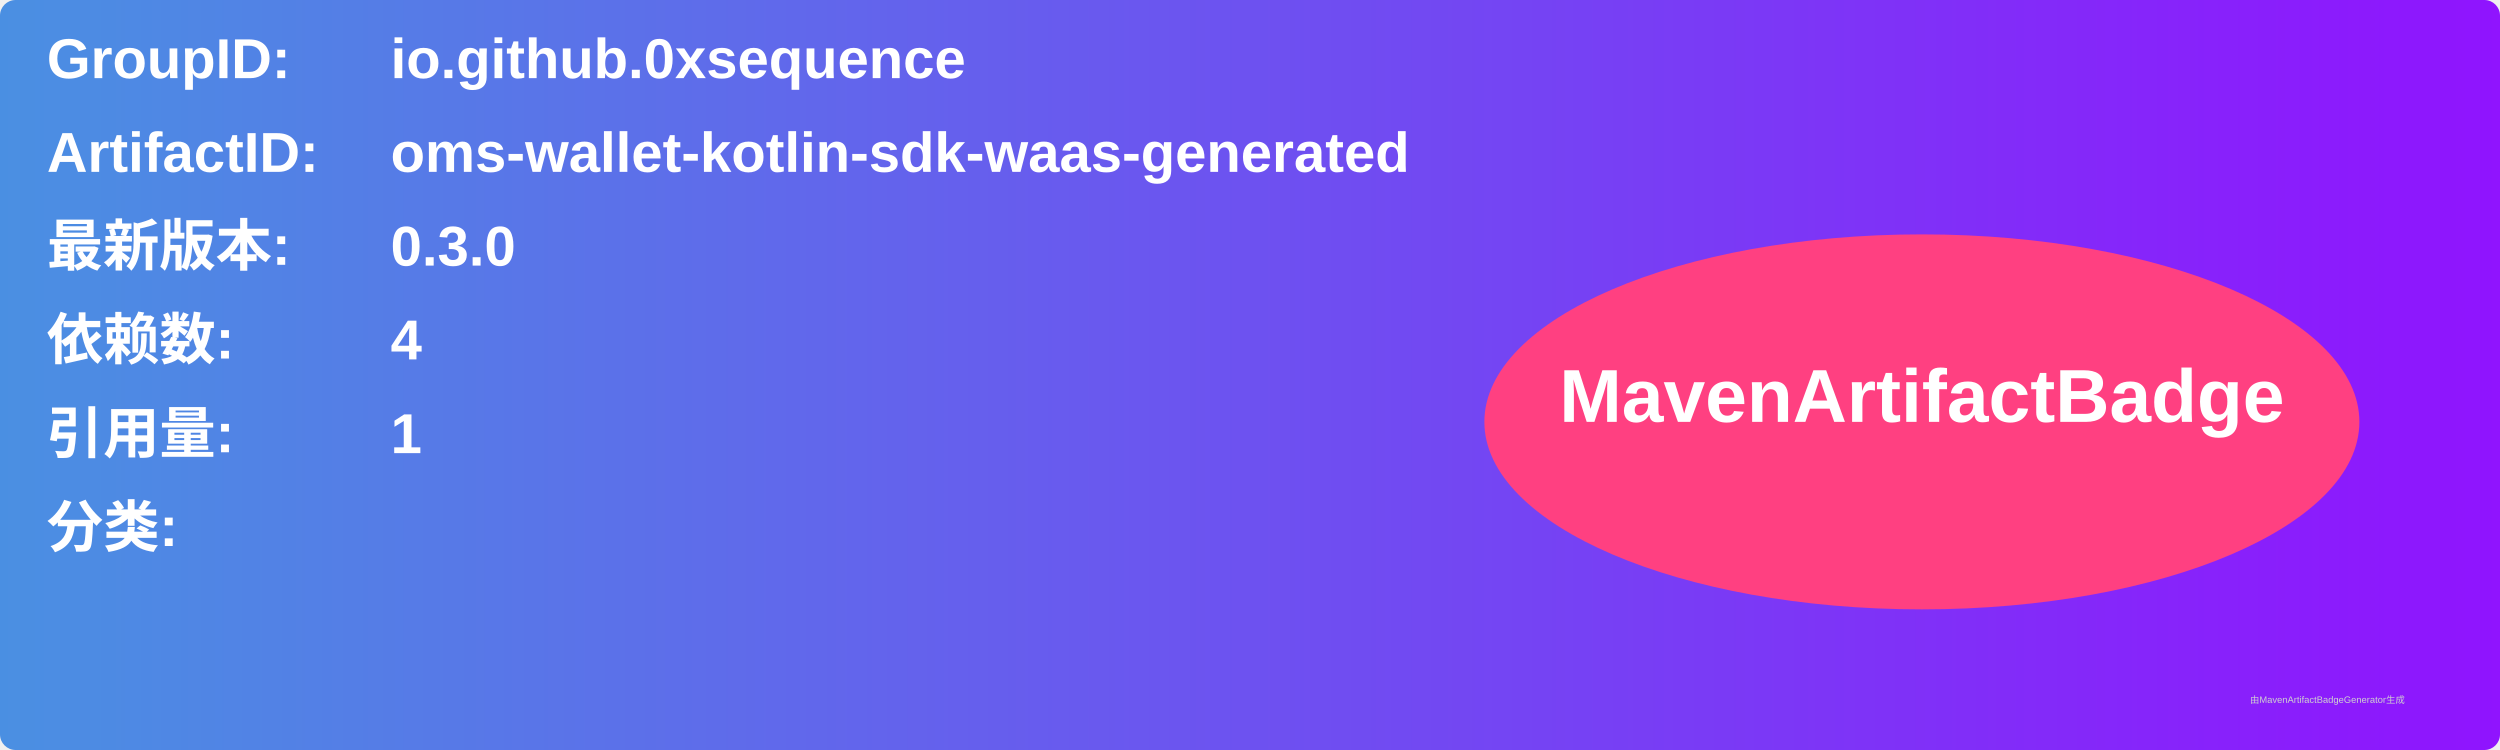
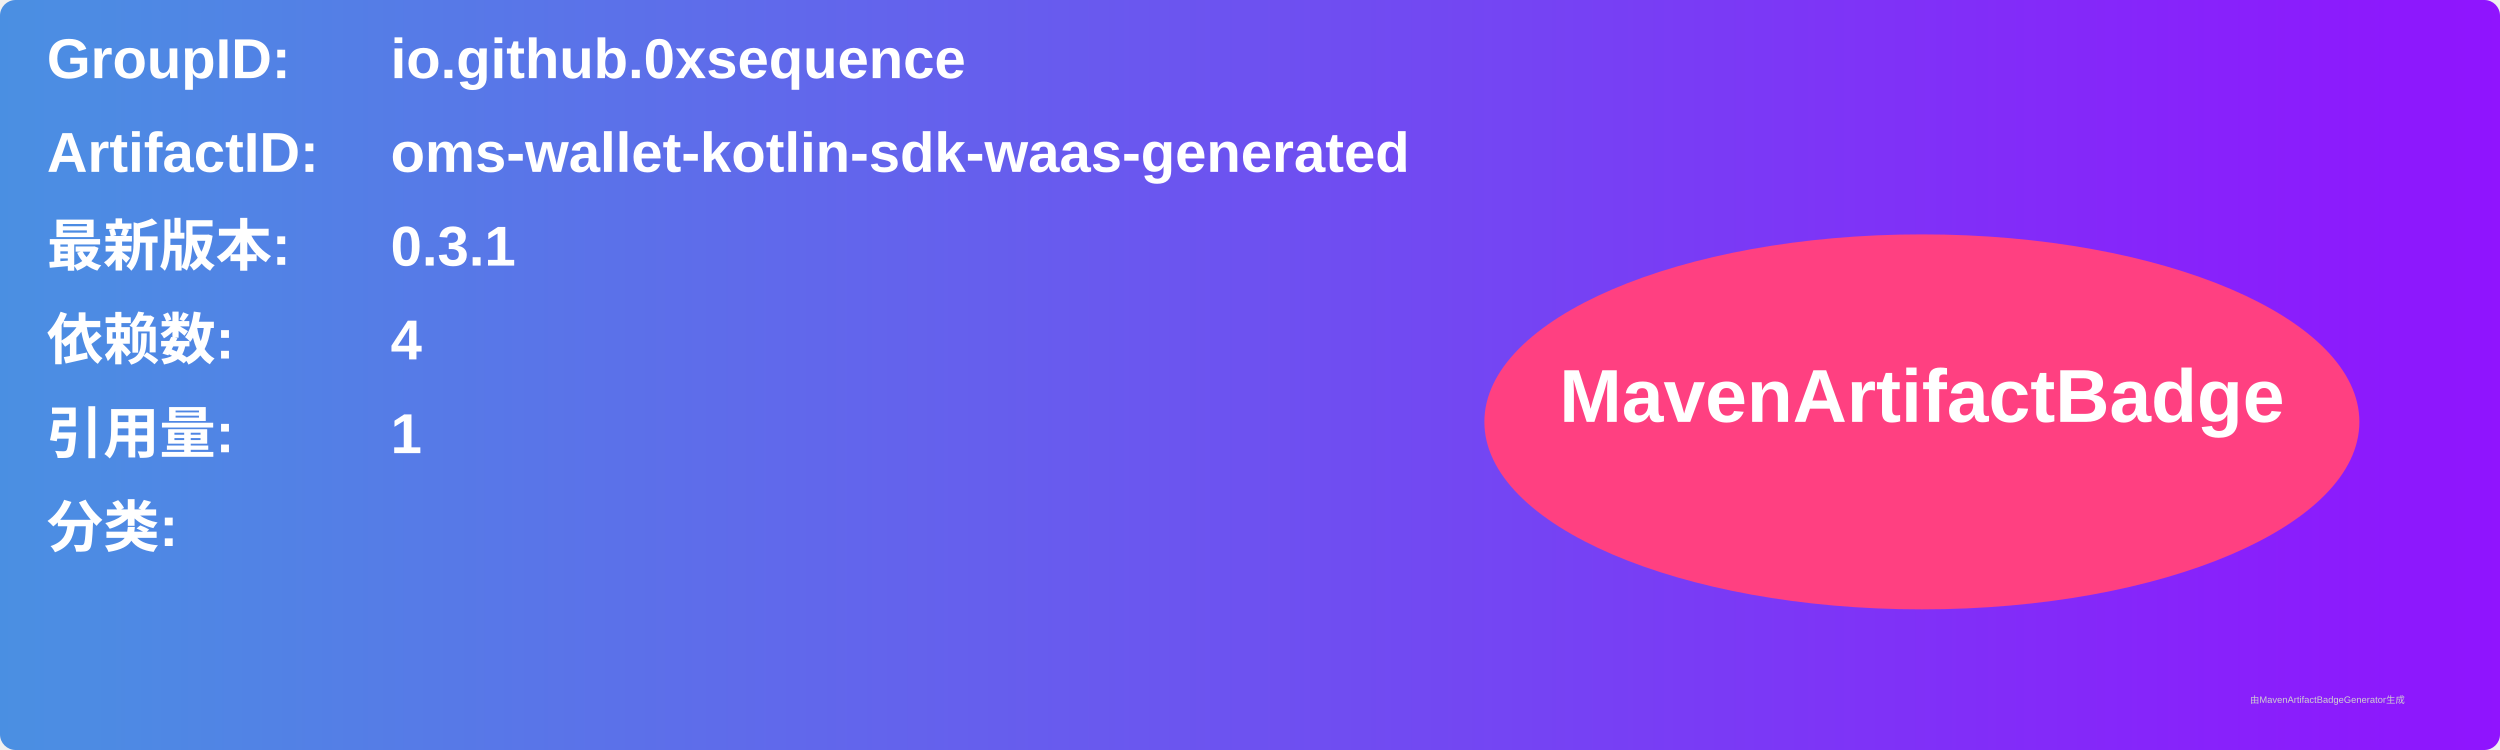
<svg xmlns="http://www.w3.org/2000/svg" width="800" height="240" viewBox="0 0 800 240">
  <linearGradient id="grad" x1="0%" y1="0%" x2="100%" y2="0%">
    <stop offset="0%" stop-color="#4a90e2" />
    <stop offset="100%" stop-color="#9013fe" />
  </linearGradient>
  <rect width="100%" height="100%" rx="5" ry="5" fill="url(#grad)" />
  <g transform="translate(15, 15)">
    <text x="0" y="10" font-family="Arial" font-size="18" fill="white" font-weight="bold" width="260">GroupID:</text>
    <text x="110" y="10" font-family="Arial" font-size="18" fill="white" font-weight="bold" width="460">io.github.0xsequence</text>
    <text x="0" y="40" font-family="Arial" font-size="18" fill="white" font-weight="bold" width="260">ArtifactID:</text>
    <text x="110" y="40" font-family="Arial" font-size="18" fill="white" font-weight="bold" width="460">oms-wallet-kotlin-sdk-waas-generated</text>
    <text x="0" y="70" font-family="Arial" font-size="18" fill="white" font-weight="bold">最新版本:</text>
    <text x="110" y="70" font-family="Arial" font-size="18" fill="white" font-weight="bold">
-       <tspan font-weight="bold">0.3.0</tspan>
+       <tspan font-weight="bold">0.3.1</tspan>
    </text>
    <text x="0" y="100" font-family="Arial" font-size="18" fill="white" font-weight="bold">依赖数: </text>
    <text x="110" y="100" font-family="Arial" font-size="18" fill="white">
      <tspan font-weight="bold">4</tspan>
    </text>
    <text x="0" y="130" font-family="Arial" font-size="18" fill="white" font-weight="bold">引用量: </text>
    <text x="110" y="130" font-family="Arial" font-size="18" fill="white">
      <tspan font-weight="bold">1</tspan>
    </text>
    <text x="0" y="160" font-family="Arial" font-size="18" fill="white" font-weight="bold">分类:</text>
    <text x="10" y="190" font-family="Arial" font-size="10" fill="white">
      <tspan font-weight="bold" />
    </text>
    <ellipse cx="600" cy="120" rx="140" ry="60" fill="#ff4081" />
    <text x="600" y="120" text-anchor="middle" font-family="Arial" font-size="24" fill="white" font-weight="bold">MavenArtifactBadge</text>
  </g>
  <text x="720" y="225" font-family="Arial" font-size="3" fill="#d0d0d0">由MavenArtifactBadgeGenerator生成</text>
</svg>
